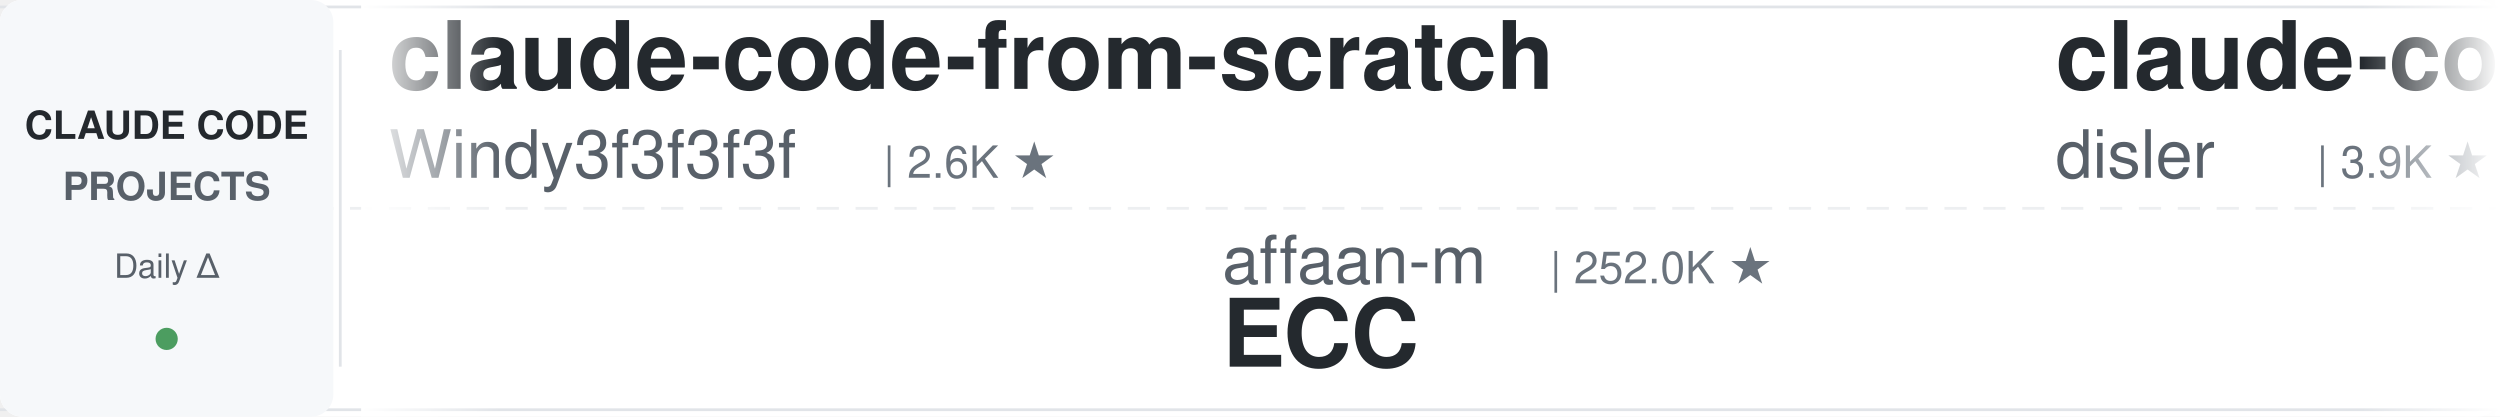
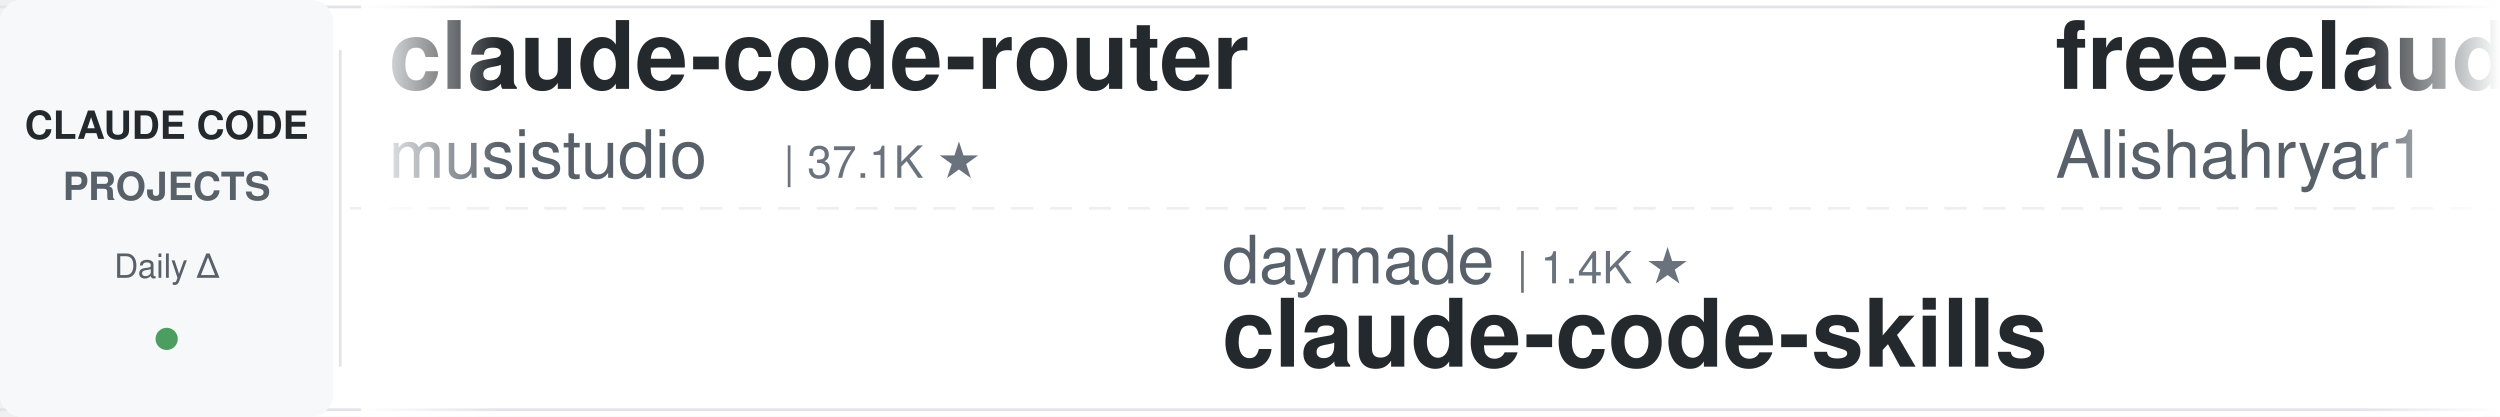
<svg xmlns="http://www.w3.org/2000/svg" width="900" height="150">
  <defs>
    <linearGradient id="leftFade" x1="0%" y1="0%" x2="100%" y2="0%">
      <stop offset="0%" style="stop-color:#ffffff;stop-opacity:1" />
      <stop offset="100%" style="stop-color:#ffffff;stop-opacity:0" />
    </linearGradient>
    <linearGradient id="rightFade" x1="0%" y1="0%" x2="100%" y2="0%">
      <stop offset="0%" style="stop-color:#ffffff;stop-opacity:0" />
      <stop offset="100%" style="stop-color:#ffffff;stop-opacity:1" />
    </linearGradient>
  </defs>
  <rect width="900" height="150" fill="#ffffff" rx="8" />
  <rect x="0" y="2" width="900" height="1" fill="#e1e4e8" />
  <rect x="0" y="147" width="900" height="1" fill="#e1e4e8" />
  <line x1="0" y1="75" x2="900" y2="75" stroke="#e1e4e8" stroke-width="1" stroke-dasharray="8 6" opacity="0.6" />
  <rect x="0" y="0" width="120" height="150" fill="#f6f8fa" rx="8" />
  <text x="60" y="50" font-family="-apple-system, BlinkMacSystemFont, 'Segoe UI', Helvetica, Arial, sans-serif" font-size="14" font-weight="600" fill="#24292e" text-anchor="middle">CLAUDE CODE</text>
  <text x="60" y="72" font-family="-apple-system, BlinkMacSystemFont, 'Segoe UI', Helvetica, Arial, sans-serif" font-size="14" font-weight="600" fill="#586069" text-anchor="middle">PROJECTS</text>
  <text x="60" y="100" font-family="-apple-system, BlinkMacSystemFont, 'Segoe UI', Helvetica, Arial, sans-serif" font-size="12" font-weight="500" fill="#586069" text-anchor="middle">Daily Δ</text>
  <circle cx="60" cy="122" r="4" fill="#22863a" opacity="0.8" />
  <rect x="122" y="18" width="1" height="114" fill="#e1e4e8" />
  <clipPath id="tickerClip">
    <rect x="130" y="0" width="770" height="150" />
  </clipPath>
  <g clip-path="url(#tickerClip)">
    <g id="tickerItems">
      <animateTransform attributeName="transform" attributeType="XML" type="translate" from="0 0" to="-3000 0" dur="54s" repeatCount="indefinite" />
      <g transform="translate(0, 0)">
-         <text x="140" y="32" font-family="-apple-system, BlinkMacSystemFont, 'Segoe UI', Helvetica, Arial, sans-serif" font-size="34" font-weight="600" fill="#24292e">claude-code-from-scratch</text>
-         <text x="140" y="64" font-family="-apple-system, BlinkMacSystemFont, 'Segoe UI', Helvetica, Arial, sans-serif" font-size="24" font-weight="400" fill="#586069">Windy3f3f3f3f</text>
-         <text x="318" y="64" font-family="-apple-system, BlinkMacSystemFont, 'Segoe UI', Helvetica, Arial, sans-serif" font-size="16" font-weight="500" fill="#6a737d">| 2.6K ★</text>
+         <text x="140" y="32" font-family="-apple-system, BlinkMacSystemFont, 'Segoe UI', Helvetica, Arial, sans-serif" font-size="34" font-weight="600" fill="#24292e">claude-code-router</text>
+         <text x="140" y="64" font-family="-apple-system, BlinkMacSystemFont, 'Segoe UI', Helvetica, Arial, sans-serif" font-size="24" font-weight="400" fill="#586069">musistudio</text>
+         <text x="282" y="64" font-family="-apple-system, BlinkMacSystemFont, 'Segoe UI', Helvetica, Arial, sans-serif" font-size="16" font-weight="500" fill="#6a737d">| 37.1K ★</text>
      </g>
      <g transform="translate(300, 0)">
-         <text x="140" y="102" font-family="-apple-system, BlinkMacSystemFont, 'Segoe UI', Helvetica, Arial, sans-serif" font-size="24" font-weight="400" fill="#586069">affaan-m</text>
-         <text x="258" y="102" font-family="-apple-system, BlinkMacSystemFont, 'Segoe UI', Helvetica, Arial, sans-serif" font-size="16" font-weight="500" fill="#6a737d">| 252.0K ★</text>
-         <text x="140" y="132" font-family="-apple-system, BlinkMacSystemFont, 'Segoe UI', Helvetica, Arial, sans-serif" font-size="34" font-weight="600" fill="#24292e">ECC</text>
+         <text x="140" y="102" font-family="-apple-system, BlinkMacSystemFont, 'Segoe UI', Helvetica, Arial, sans-serif" font-size="24" font-weight="400" fill="#586069">daymade</text>
+         <text x="246" y="102" font-family="-apple-system, BlinkMacSystemFont, 'Segoe UI', Helvetica, Arial, sans-serif" font-size="16" font-weight="500" fill="#6a737d">| 1.4K ★</text>
+         <text x="140" y="132" font-family="-apple-system, BlinkMacSystemFont, 'Segoe UI', Helvetica, Arial, sans-serif" font-size="34" font-weight="600" fill="#24292e">claude-code-skills</text>
      </g>
      <g transform="translate(600, 0)">
-         <text x="140" y="32" font-family="-apple-system, BlinkMacSystemFont, 'Segoe UI', Helvetica, Arial, sans-serif" font-size="34" font-weight="600" fill="#24292e">claude-code-hooks-master...</text>
-         <text x="140" y="64" font-family="-apple-system, BlinkMacSystemFont, 'Segoe UI', Helvetica, Arial, sans-serif" font-size="24" font-weight="400" fill="#586069">disler</text>
-         <text x="234" y="64" font-family="-apple-system, BlinkMacSystemFont, 'Segoe UI', Helvetica, Arial, sans-serif" font-size="16" font-weight="500" fill="#6a737d">| 3.9K ★</text>
+         <text x="140" y="32" font-family="-apple-system, BlinkMacSystemFont, 'Segoe UI', Helvetica, Arial, sans-serif" font-size="34" font-weight="600" fill="#24292e">free-claude-code</text>
+         <text x="140" y="64" font-family="-apple-system, BlinkMacSystemFont, 'Segoe UI', Helvetica, Arial, sans-serif" font-size="24" font-weight="400" fill="#586069">Alishahryar1</text>
+         <text x="306" y="64" font-family="-apple-system, BlinkMacSystemFont, 'Segoe UI', Helvetica, Arial, sans-serif" font-size="16" font-weight="500" fill="#6a737d">| 53.6K ★</text>
      </g>
      <g transform="translate(900, 0)">
-         <text x="140" y="102" font-family="-apple-system, BlinkMacSystemFont, 'Segoe UI', Helvetica, Arial, sans-serif" font-size="24" font-weight="400" fill="#586069">shanraisshan</text>
-         <text x="306" y="102" font-family="-apple-system, BlinkMacSystemFont, 'Segoe UI', Helvetica, Arial, sans-serif" font-size="16" font-weight="500" fill="#6a737d">| 65.7K ★</text>
-         <text x="140" y="132" font-family="-apple-system, BlinkMacSystemFont, 'Segoe UI', Helvetica, Arial, sans-serif" font-size="34" font-weight="600" fill="#24292e">claude-code-best-practic...</text>
+         <text x="140" y="102" font-family="-apple-system, BlinkMacSystemFont, 'Segoe UI', Helvetica, Arial, sans-serif" font-size="24" font-weight="400" fill="#586069">1rgs</text>
+         <text x="210" y="102" font-family="-apple-system, BlinkMacSystemFont, 'Segoe UI', Helvetica, Arial, sans-serif" font-size="16" font-weight="500" fill="#6a737d">| 3.7K ★</text>
+         <text x="140" y="132" font-family="-apple-system, BlinkMacSystemFont, 'Segoe UI', Helvetica, Arial, sans-serif" font-size="34" font-weight="600" fill="#24292e">claude-code-proxy</text>
      </g>
      <g transform="translate(1200, 0)">
-         <text x="140" y="32" font-family="-apple-system, BlinkMacSystemFont, 'Segoe UI', Helvetica, Arial, sans-serif" font-size="34" font-weight="600" fill="#24292e">claude-coder</text>
-         <text x="140" y="64" font-family="-apple-system, BlinkMacSystemFont, 'Segoe UI', Helvetica, Arial, sans-serif" font-size="24" font-weight="400" fill="#586069">kodu-ai</text>
-         <text x="246" y="64" font-family="-apple-system, BlinkMacSystemFont, 'Segoe UI', Helvetica, Arial, sans-serif" font-size="16" font-weight="500" fill="#6a737d">| 5.2K ★</text>
+         <text x="140" y="32" font-family="-apple-system, BlinkMacSystemFont, 'Segoe UI', Helvetica, Arial, sans-serif" font-size="34" font-weight="600" fill="#24292e">claude-code-workflows</text>
+         <text x="140" y="64" font-family="-apple-system, BlinkMacSystemFont, 'Segoe UI', Helvetica, Arial, sans-serif" font-size="24" font-weight="400" fill="#586069">OneRedOak</text>
+         <text x="270" y="64" font-family="-apple-system, BlinkMacSystemFont, 'Segoe UI', Helvetica, Arial, sans-serif" font-size="16" font-weight="500" fill="#6a737d">| 3.9K ★</text>
      </g>
      <g transform="translate(1500, 0)">
-         <text x="140" y="102" font-family="-apple-system, BlinkMacSystemFont, 'Segoe UI', Helvetica, Arial, sans-serif" font-size="24" font-weight="400" fill="#586069">zebbern</text>
-         <text x="246" y="102" font-family="-apple-system, BlinkMacSystemFont, 'Segoe UI', Helvetica, Arial, sans-serif" font-size="16" font-weight="500" fill="#6a737d">| 4.6K ★</text>
-         <text x="140" y="132" font-family="-apple-system, BlinkMacSystemFont, 'Segoe UI', Helvetica, Arial, sans-serif" font-size="34" font-weight="600" fill="#24292e">claude-code-guide</text>
+         <text x="140" y="102" font-family="-apple-system, BlinkMacSystemFont, 'Segoe UI', Helvetica, Arial, sans-serif" font-size="24" font-weight="400" fill="#586069">rohitg00</text>
+         <text x="258" y="102" font-family="-apple-system, BlinkMacSystemFont, 'Segoe UI', Helvetica, Arial, sans-serif" font-size="16" font-weight="500" fill="#6a737d">| 2.6K ★</text>
+         <text x="140" y="132" font-family="-apple-system, BlinkMacSystemFont, 'Segoe UI', Helvetica, Arial, sans-serif" font-size="34" font-weight="600" fill="#24292e">awesome-claude-code-tool...</text>
      </g>
      <g transform="translate(1800, 0)">
-         <text x="140" y="32" font-family="-apple-system, BlinkMacSystemFont, 'Segoe UI', Helvetica, Arial, sans-serif" font-size="34" font-weight="600" fill="#24292e">system_prompts_leaks</text>
-         <text x="140" y="64" font-family="-apple-system, BlinkMacSystemFont, 'Segoe UI', Helvetica, Arial, sans-serif" font-size="24" font-weight="400" fill="#586069">asgeirtj</text>
-         <text x="258" y="64" font-family="-apple-system, BlinkMacSystemFont, 'Segoe UI', Helvetica, Arial, sans-serif" font-size="16" font-weight="500" fill="#6a737d">| 64.3K ★</text>
+         <text x="140" y="32" font-family="-apple-system, BlinkMacSystemFont, 'Segoe UI', Helvetica, Arial, sans-serif" font-size="34" font-weight="600" fill="#24292e">claude-code-transcripts</text>
+         <text x="140" y="64" font-family="-apple-system, BlinkMacSystemFont, 'Segoe UI', Helvetica, Arial, sans-serif" font-size="24" font-weight="400" fill="#586069">simonw</text>
+         <text x="234" y="64" font-family="-apple-system, BlinkMacSystemFont, 'Segoe UI', Helvetica, Arial, sans-serif" font-size="16" font-weight="500" fill="#6a737d">| 1.7K ★</text>
      </g>
      <g transform="translate(2100, 0)">
-         <text x="140" y="102" font-family="-apple-system, BlinkMacSystemFont, 'Segoe UI', Helvetica, Arial, sans-serif" font-size="24" font-weight="400" fill="#586069">jqueryscript</text>
-         <text x="306" y="102" font-family="-apple-system, BlinkMacSystemFont, 'Segoe UI', Helvetica, Arial, sans-serif" font-size="16" font-weight="500" fill="#6a737d">| 509 ★</text>
-         <text x="140" y="132" font-family="-apple-system, BlinkMacSystemFont, 'Segoe UI', Helvetica, Arial, sans-serif" font-size="34" font-weight="600" fill="#24292e">awesome-claude-code</text>
+         <text x="140" y="102" font-family="-apple-system, BlinkMacSystemFont, 'Segoe UI', Helvetica, Arial, sans-serif" font-size="24" font-weight="400" fill="#586069">asgeirtj</text>
+         <text x="258" y="102" font-family="-apple-system, BlinkMacSystemFont, 'Segoe UI', Helvetica, Arial, sans-serif" font-size="16" font-weight="500" fill="#6a737d">| 64.3K ★</text>
+         <text x="140" y="132" font-family="-apple-system, BlinkMacSystemFont, 'Segoe UI', Helvetica, Arial, sans-serif" font-size="34" font-weight="600" fill="#24292e">system_prompts_leaks</text>
      </g>
      <g transform="translate(2400, 0)">
-         <text x="140" y="32" font-family="-apple-system, BlinkMacSystemFont, 'Segoe UI', Helvetica, Arial, sans-serif" font-size="34" font-weight="600" fill="#24292e">claude-code-tudou</text>
-         <text x="140" y="64" font-family="-apple-system, BlinkMacSystemFont, 'Segoe UI', Helvetica, Arial, sans-serif" font-size="24" font-weight="400" fill="#586069">AICoderTudou</text>
-         <text x="306" y="64" font-family="-apple-system, BlinkMacSystemFont, 'Segoe UI', Helvetica, Arial, sans-serif" font-size="16" font-weight="500" fill="#6a737d">| 495 ★</text>
+         <text x="140" y="32" font-family="-apple-system, BlinkMacSystemFont, 'Segoe UI', Helvetica, Arial, sans-serif" font-size="34" font-weight="600" fill="#24292e">claude-code-reverse</text>
+         <text x="140" y="64" font-family="-apple-system, BlinkMacSystemFont, 'Segoe UI', Helvetica, Arial, sans-serif" font-size="24" font-weight="400" fill="#586069">Yuyz0112</text>
+         <text x="258" y="64" font-family="-apple-system, BlinkMacSystemFont, 'Segoe UI', Helvetica, Arial, sans-serif" font-size="16" font-weight="500" fill="#6a737d">| 2.4K ★</text>
      </g>
      <g transform="translate(2700, 0)">
-         <text x="140" y="102" font-family="-apple-system, BlinkMacSystemFont, 'Segoe UI', Helvetica, Arial, sans-serif" font-size="24" font-weight="400" fill="#586069">JrCx7scC</text>
-         <text x="258" y="102" font-family="-apple-system, BlinkMacSystemFont, 'Segoe UI', Helvetica, Arial, sans-serif" font-size="16" font-weight="500" fill="#6a737d">| 376 ★</text>
-         <text x="140" y="132" font-family="-apple-system, BlinkMacSystemFont, 'Segoe UI', Helvetica, Arial, sans-serif" font-size="34" font-weight="600" fill="#24292e">claude-code-source</text>
+         <text x="140" y="102" font-family="-apple-system, BlinkMacSystemFont, 'Segoe UI', Helvetica, Arial, sans-serif" font-size="24" font-weight="400" fill="#586069">VoltAgent</text>
+         <text x="270" y="102" font-family="-apple-system, BlinkMacSystemFont, 'Segoe UI', Helvetica, Arial, sans-serif" font-size="16" font-weight="500" fill="#6a737d">| 24.9K ★</text>
+         <text x="140" y="132" font-family="-apple-system, BlinkMacSystemFont, 'Segoe UI', Helvetica, Arial, sans-serif" font-size="34" font-weight="600" fill="#24292e">awesome-claude-code-suba...</text>
      </g>
      <g transform="translate(3000, 0)">
-         <text x="140" y="32" font-family="-apple-system, BlinkMacSystemFont, 'Segoe UI', Helvetica, Arial, sans-serif" font-size="34" font-weight="600" fill="#24292e">claude-code-from-scratch</text>
-         <text x="140" y="64" font-family="-apple-system, BlinkMacSystemFont, 'Segoe UI', Helvetica, Arial, sans-serif" font-size="24" font-weight="400" fill="#586069">Windy3f3f3f3f</text>
-         <text x="318" y="64" font-family="-apple-system, BlinkMacSystemFont, 'Segoe UI', Helvetica, Arial, sans-serif" font-size="16" font-weight="500" fill="#6a737d">| 2.6K ★</text>
+         <text x="140" y="32" font-family="-apple-system, BlinkMacSystemFont, 'Segoe UI', Helvetica, Arial, sans-serif" font-size="34" font-weight="600" fill="#24292e">claude-code-router</text>
+         <text x="140" y="64" font-family="-apple-system, BlinkMacSystemFont, 'Segoe UI', Helvetica, Arial, sans-serif" font-size="24" font-weight="400" fill="#586069">musistudio</text>
+         <text x="282" y="64" font-family="-apple-system, BlinkMacSystemFont, 'Segoe UI', Helvetica, Arial, sans-serif" font-size="16" font-weight="500" fill="#6a737d">| 37.1K ★</text>
      </g>
      <g transform="translate(3300, 0)">
-         <text x="140" y="102" font-family="-apple-system, BlinkMacSystemFont, 'Segoe UI', Helvetica, Arial, sans-serif" font-size="24" font-weight="400" fill="#586069">affaan-m</text>
-         <text x="258" y="102" font-family="-apple-system, BlinkMacSystemFont, 'Segoe UI', Helvetica, Arial, sans-serif" font-size="16" font-weight="500" fill="#6a737d">| 252.0K ★</text>
-         <text x="140" y="132" font-family="-apple-system, BlinkMacSystemFont, 'Segoe UI', Helvetica, Arial, sans-serif" font-size="34" font-weight="600" fill="#24292e">ECC</text>
+         <text x="140" y="102" font-family="-apple-system, BlinkMacSystemFont, 'Segoe UI', Helvetica, Arial, sans-serif" font-size="24" font-weight="400" fill="#586069">daymade</text>
+         <text x="246" y="102" font-family="-apple-system, BlinkMacSystemFont, 'Segoe UI', Helvetica, Arial, sans-serif" font-size="16" font-weight="500" fill="#6a737d">| 1.4K ★</text>
+         <text x="140" y="132" font-family="-apple-system, BlinkMacSystemFont, 'Segoe UI', Helvetica, Arial, sans-serif" font-size="34" font-weight="600" fill="#24292e">claude-code-skills</text>
      </g>
      <g transform="translate(3600, 0)">
-         <text x="140" y="32" font-family="-apple-system, BlinkMacSystemFont, 'Segoe UI', Helvetica, Arial, sans-serif" font-size="34" font-weight="600" fill="#24292e">claude-code-hooks-master...</text>
-         <text x="140" y="64" font-family="-apple-system, BlinkMacSystemFont, 'Segoe UI', Helvetica, Arial, sans-serif" font-size="24" font-weight="400" fill="#586069">disler</text>
-         <text x="234" y="64" font-family="-apple-system, BlinkMacSystemFont, 'Segoe UI', Helvetica, Arial, sans-serif" font-size="16" font-weight="500" fill="#6a737d">| 3.9K ★</text>
+         <text x="140" y="32" font-family="-apple-system, BlinkMacSystemFont, 'Segoe UI', Helvetica, Arial, sans-serif" font-size="34" font-weight="600" fill="#24292e">free-claude-code</text>
+         <text x="140" y="64" font-family="-apple-system, BlinkMacSystemFont, 'Segoe UI', Helvetica, Arial, sans-serif" font-size="24" font-weight="400" fill="#586069">Alishahryar1</text>
+         <text x="306" y="64" font-family="-apple-system, BlinkMacSystemFont, 'Segoe UI', Helvetica, Arial, sans-serif" font-size="16" font-weight="500" fill="#6a737d">| 53.6K ★</text>
      </g>
      <g transform="translate(3900, 0)">
-         <text x="140" y="102" font-family="-apple-system, BlinkMacSystemFont, 'Segoe UI', Helvetica, Arial, sans-serif" font-size="24" font-weight="400" fill="#586069">shanraisshan</text>
-         <text x="306" y="102" font-family="-apple-system, BlinkMacSystemFont, 'Segoe UI', Helvetica, Arial, sans-serif" font-size="16" font-weight="500" fill="#6a737d">| 65.7K ★</text>
-         <text x="140" y="132" font-family="-apple-system, BlinkMacSystemFont, 'Segoe UI', Helvetica, Arial, sans-serif" font-size="34" font-weight="600" fill="#24292e">claude-code-best-practic...</text>
+         <text x="140" y="102" font-family="-apple-system, BlinkMacSystemFont, 'Segoe UI', Helvetica, Arial, sans-serif" font-size="24" font-weight="400" fill="#586069">1rgs</text>
+         <text x="210" y="102" font-family="-apple-system, BlinkMacSystemFont, 'Segoe UI', Helvetica, Arial, sans-serif" font-size="16" font-weight="500" fill="#6a737d">| 3.7K ★</text>
+         <text x="140" y="132" font-family="-apple-system, BlinkMacSystemFont, 'Segoe UI', Helvetica, Arial, sans-serif" font-size="34" font-weight="600" fill="#24292e">claude-code-proxy</text>
      </g>
    </g>
  </g>
  <rect x="130" y="0" width="50" height="150" fill="url(#leftFade)" />
  <rect x="850" y="0" width="50" height="150" fill="url(#rightFade)" />
</svg>
